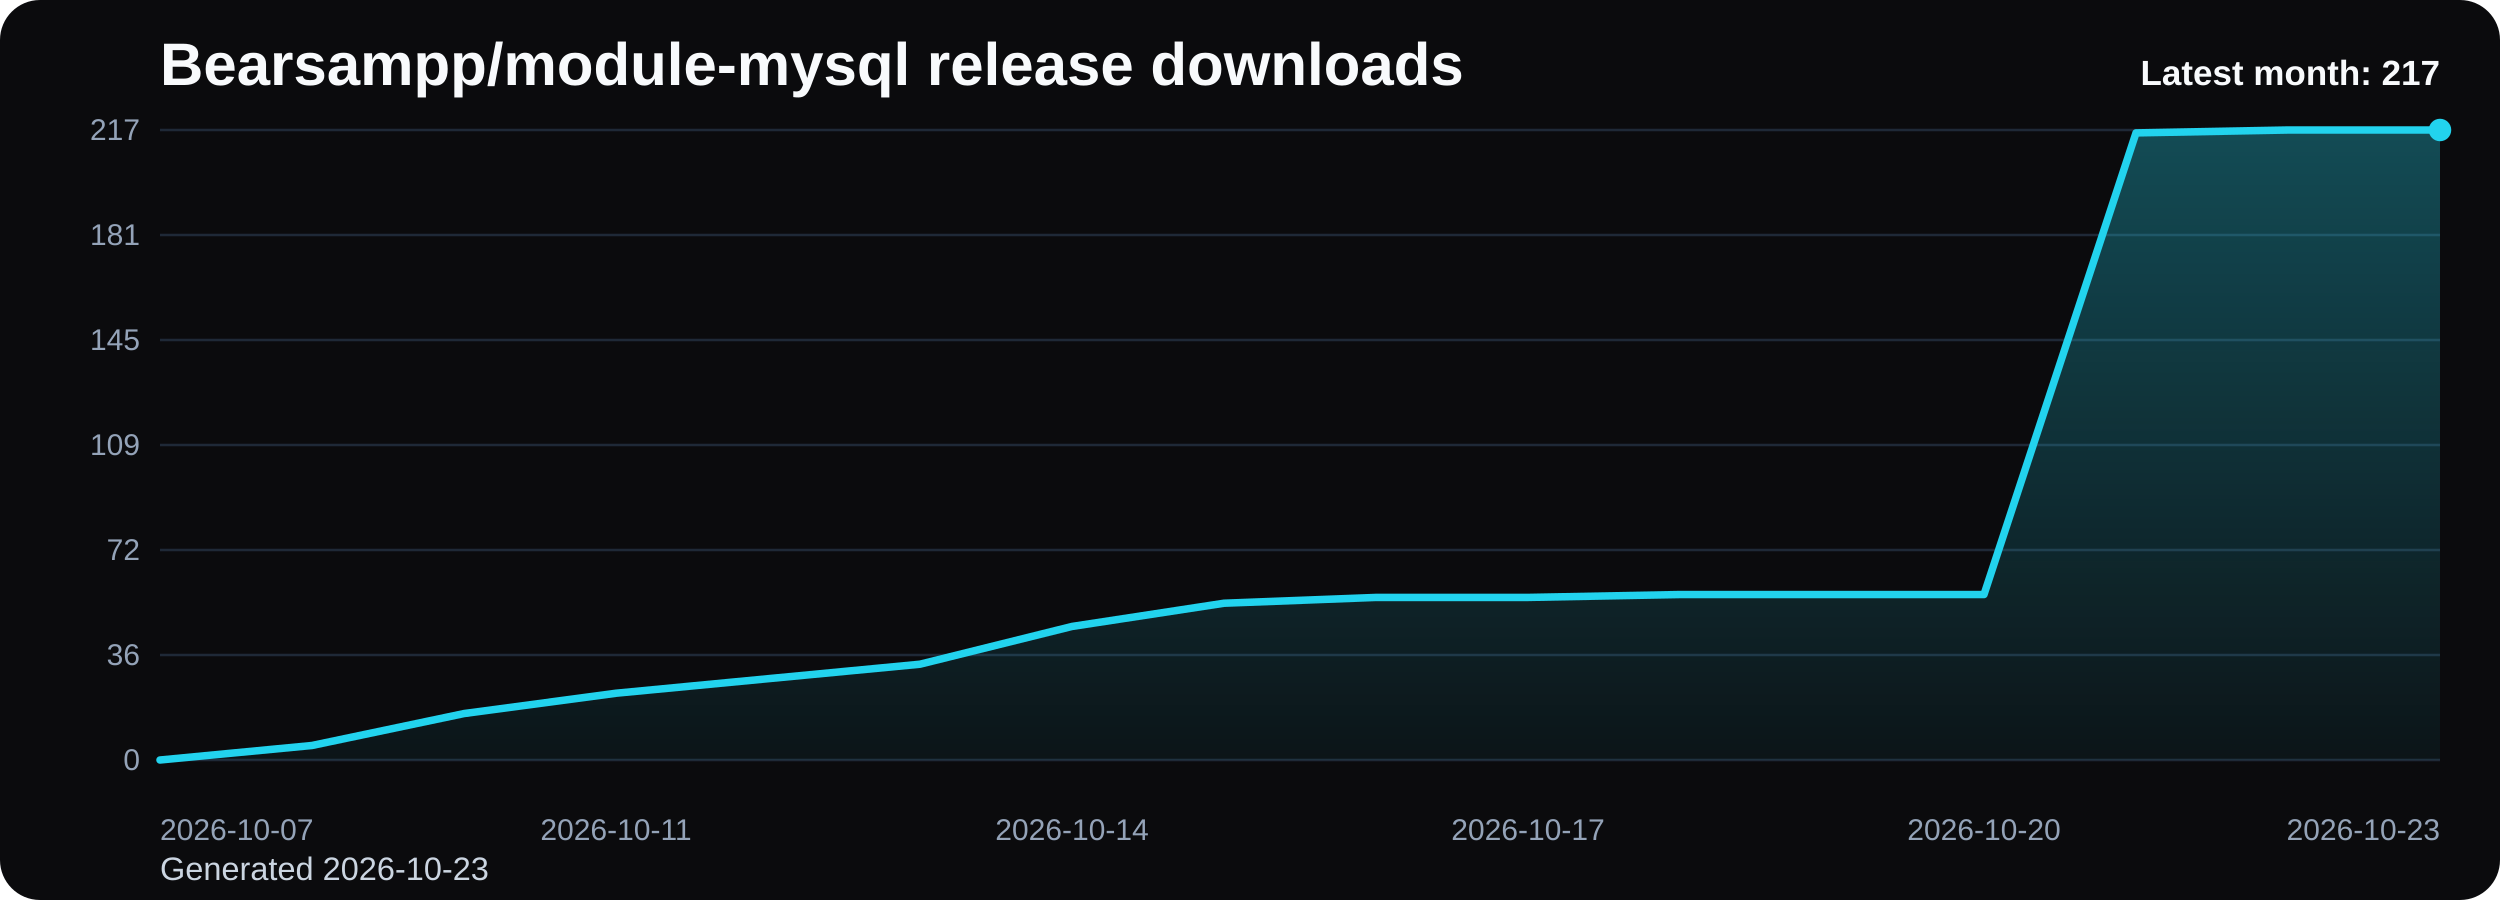
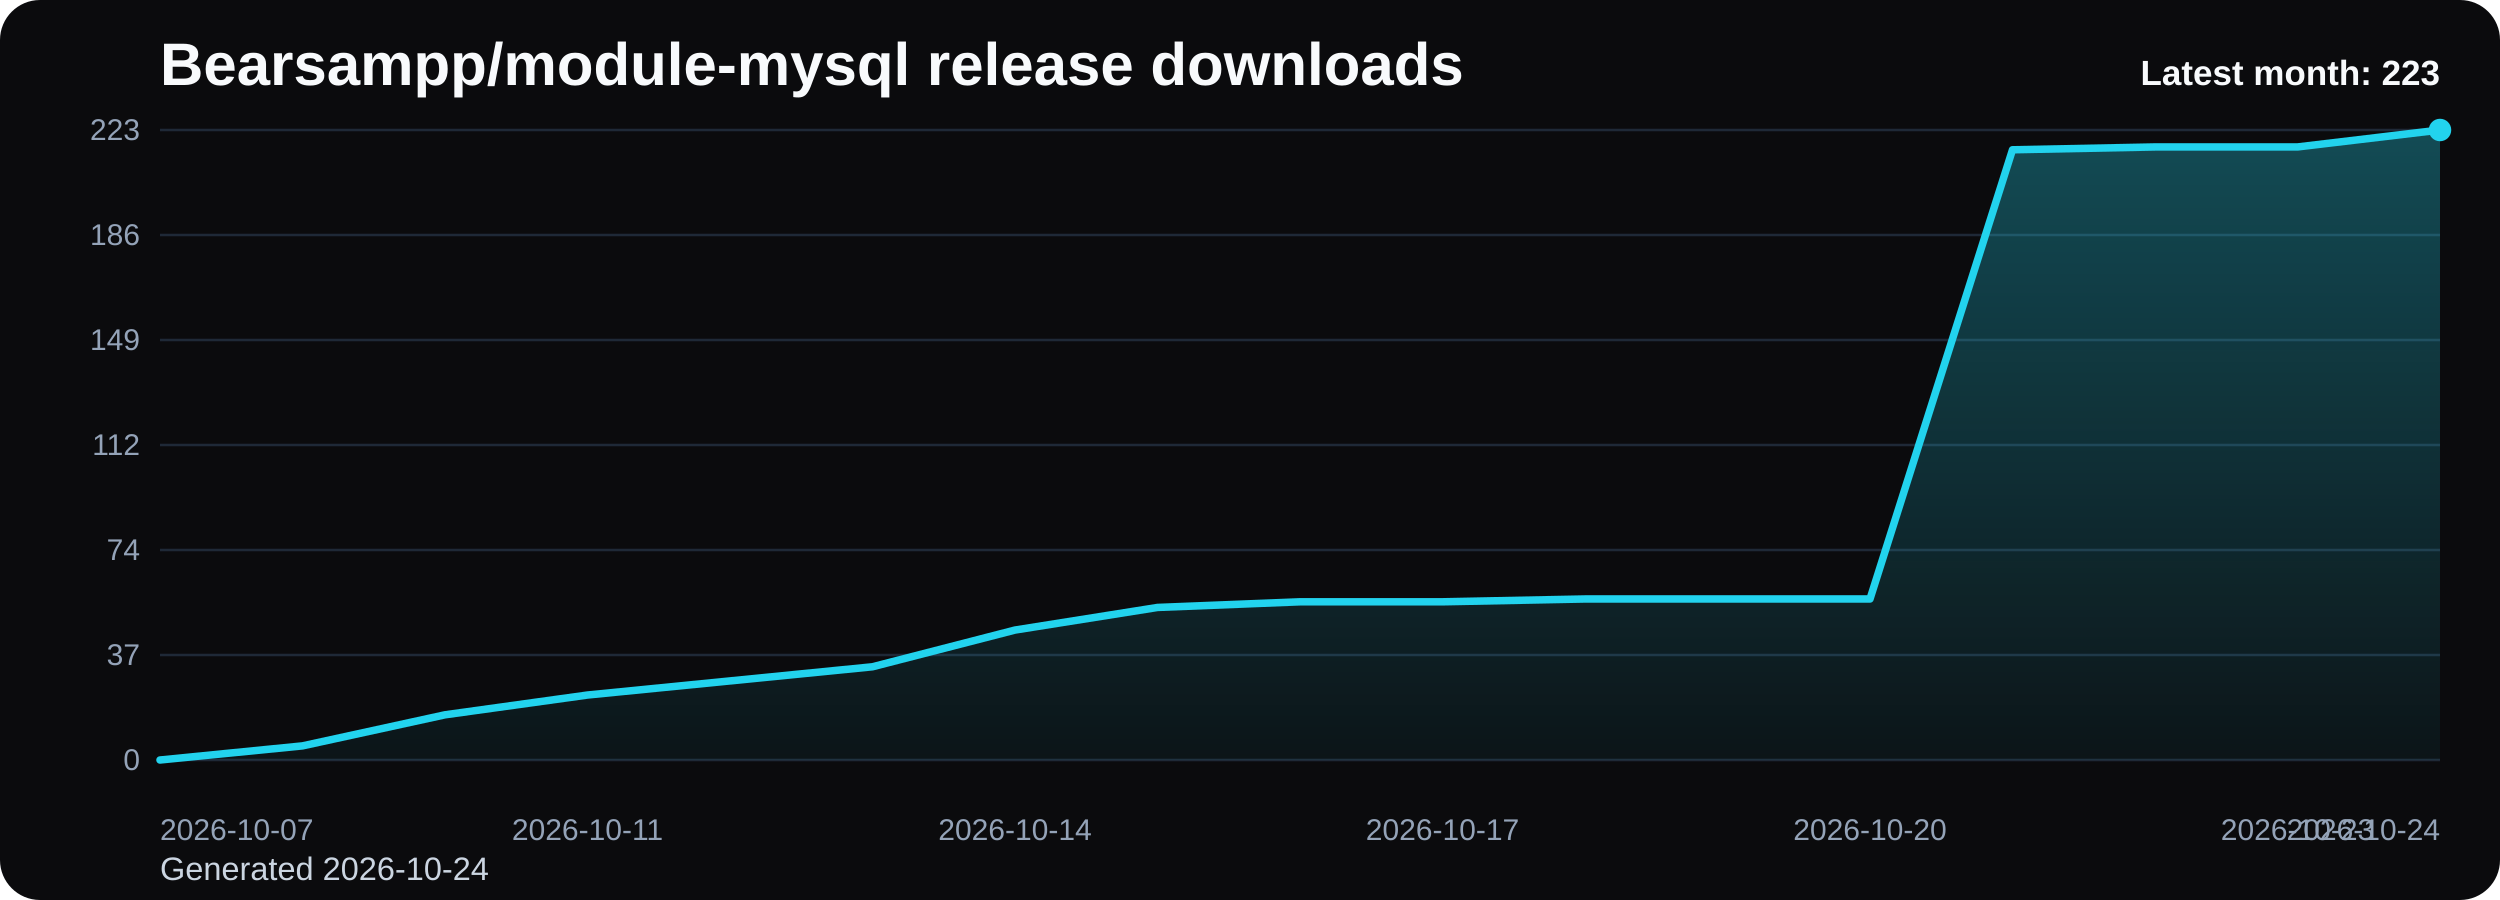
<svg xmlns="http://www.w3.org/2000/svg" viewBox="0 0 1000 360" role="img" aria-label="Bearsampp/module-mysql release downloads chart">
  <defs>
    <linearGradient id="fill-monthly-black" x1="0" y1="0" x2="0" y2="1">
      <stop offset="0%" stop-color="#22d3ee" stop-opacity="0.32" />
      <stop offset="100%" stop-color="#22d3ee" stop-opacity="0.05" />
    </linearGradient>
    <style>
      .bg { fill: #0b0b0d; }
      .title { font: 700 24px Arial, sans-serif; fill: #f8fafc; }
      .sub { font: 400 13px Arial, sans-serif; fill: #cbd5e1; }
      .grid { stroke: #1f2937; stroke-width: 1; }
      .axis { font: 400 12px Arial, sans-serif; fill: #94a3b8; }
      .line { fill: none; stroke: #22d3ee; stroke-width: 3; stroke-linecap: round; stroke-linejoin: round; }
      .dot { fill: #22d3ee; }
      .value { font: 600 11px Arial, sans-serif; fill: #cbd5e1; }
      .latest { font: 700 14px Arial, sans-serif; fill: #f8fafc; }
    </style>
  </defs>
  <rect class="bg" x="0" y="0" width="1000" height="360" rx="16" />
  <text class="title" x="64" y="34">Bearsampp/module-mysql release downloads</text>
-   <text class="sub" x="64" y="352">Generated 2026-10-23</text>
+   <text class="sub" x="64" y="352">Generated 2026-10-24</text>
  <line x1="64" y1="52.00" x2="976" y2="52.00" class="grid" />
-   <text x="56" y="56.00" text-anchor="end" class="axis">217</text>
+   <text x="56" y="56.00" text-anchor="end" class="axis">223</text>
  <line x1="64" y1="94.00" x2="976" y2="94.00" class="grid" />
-   <text x="56" y="98.00" text-anchor="end" class="axis">181</text>
+   <text x="56" y="98.00" text-anchor="end" class="axis">186</text>
  <line x1="64" y1="136.00" x2="976" y2="136.00" class="grid" />
-   <text x="56" y="140.00" text-anchor="end" class="axis">145</text>
+   <text x="56" y="140.00" text-anchor="end" class="axis">149</text>
  <line x1="64" y1="178.00" x2="976" y2="178.00" class="grid" />
-   <text x="56" y="182.00" text-anchor="end" class="axis">109</text>
+   <text x="56" y="182.00" text-anchor="end" class="axis">112</text>
  <line x1="64" y1="220.00" x2="976" y2="220.00" class="grid" />
-   <text x="56" y="224.00" text-anchor="end" class="axis">72</text>
+   <text x="56" y="224.00" text-anchor="end" class="axis">74</text>
  <line x1="64" y1="262.00" x2="976" y2="262.00" class="grid" />
-   <text x="56" y="266.00" text-anchor="end" class="axis">36</text>
+   <text x="56" y="266.00" text-anchor="end" class="axis">37</text>
  <line x1="64" y1="304.00" x2="976" y2="304.00" class="grid" />
  <text x="56" y="308.00" text-anchor="end" class="axis">0</text>
-   <path d="M 64.00 304 L 64.00 304.00 L 124.80 298.19 L 185.60 285.42 L 246.40 277.29 L 307.20 271.48 L 368.00 265.68 L 428.80 250.58 L 489.60 241.29 L 550.40 238.97 L 611.20 238.97 L 672.00 237.81 L 732.80 237.81 L 793.60 237.81 L 854.40 53.16 L 915.20 52.00 L 976.00 52.00 L 976.00 304 Z" fill="url(#fill-monthly-black)" />
-   <polyline class="line" points="64.00,304.00 124.80,298.19 185.60,285.42 246.40,277.29 307.20,271.48 368.00,265.68 428.80,250.58 489.60,241.29 550.40,238.97 611.20,238.97 672.00,237.81 732.80,237.81 793.60,237.81 854.40,53.16 915.20,52.00 976.00,52.00" />
+   <path d="M 64.00 304 L 64.00 304.00 L 121.00 298.35 L 178.00 285.92 L 235.00 278.01 L 292.00 272.36 L 349.00 266.71 L 406.00 252.02 L 463.00 242.98 L 520.00 240.72 L 577.00 240.72 L 634.00 239.59 L 691.00 239.59 L 748.00 239.59 L 805.00 59.91 L 862.00 58.78 L 919.00 58.78 L 976.00 52.00 L 976.00 304 Z" fill="url(#fill-monthly-black)" />
+   <polyline class="line" points="64.00,304.00 121.00,298.35 178.00,285.92 235.00,278.01 292.00,272.36 349.00,266.71 406.00,252.02 463.00,242.98 520.00,240.72 577.00,240.72 634.00,239.59 691.00,239.59 748.00,239.59 805.00,59.91 862.00,58.78 919.00,58.78 976.00,52.00" />
  <circle class="dot" cx="976.00" cy="52.00" r="4.5" />
  <text class="axis" x="64.00" y="336" text-anchor="start">2026-10-07</text>
-   <text class="axis" x="246.40" y="336" text-anchor="middle">2026-10-11</text>
-   <text class="axis" x="428.80" y="336" text-anchor="middle">2026-10-14</text>
-   <text class="axis" x="611.20" y="336" text-anchor="middle">2026-10-17</text>
-   <text class="axis" x="793.60" y="336" text-anchor="middle">2026-10-20</text>
-   <text class="axis" x="976.00" y="336" text-anchor="end">2026-10-23</text>
-   <text class="latest" x="976" y="34" text-anchor="end">Latest month: 217</text>
+   <text class="axis" x="235.00" y="336" text-anchor="middle">2026-10-11</text>
+   <text class="axis" x="406.00" y="336" text-anchor="middle">2026-10-14</text>
+   <text class="axis" x="577.00" y="336" text-anchor="middle">2026-10-17</text>
+   <text class="axis" x="748.00" y="336" text-anchor="middle">2026-10-20</text>
+   <text class="axis" x="919.00" y="336" text-anchor="middle">2026-10-23</text>
+   <text class="axis" x="976.00" y="336" text-anchor="end">2026-10-24</text>
+   <text class="latest" x="976" y="34" text-anchor="end">Latest month: 223</text>
</svg>
